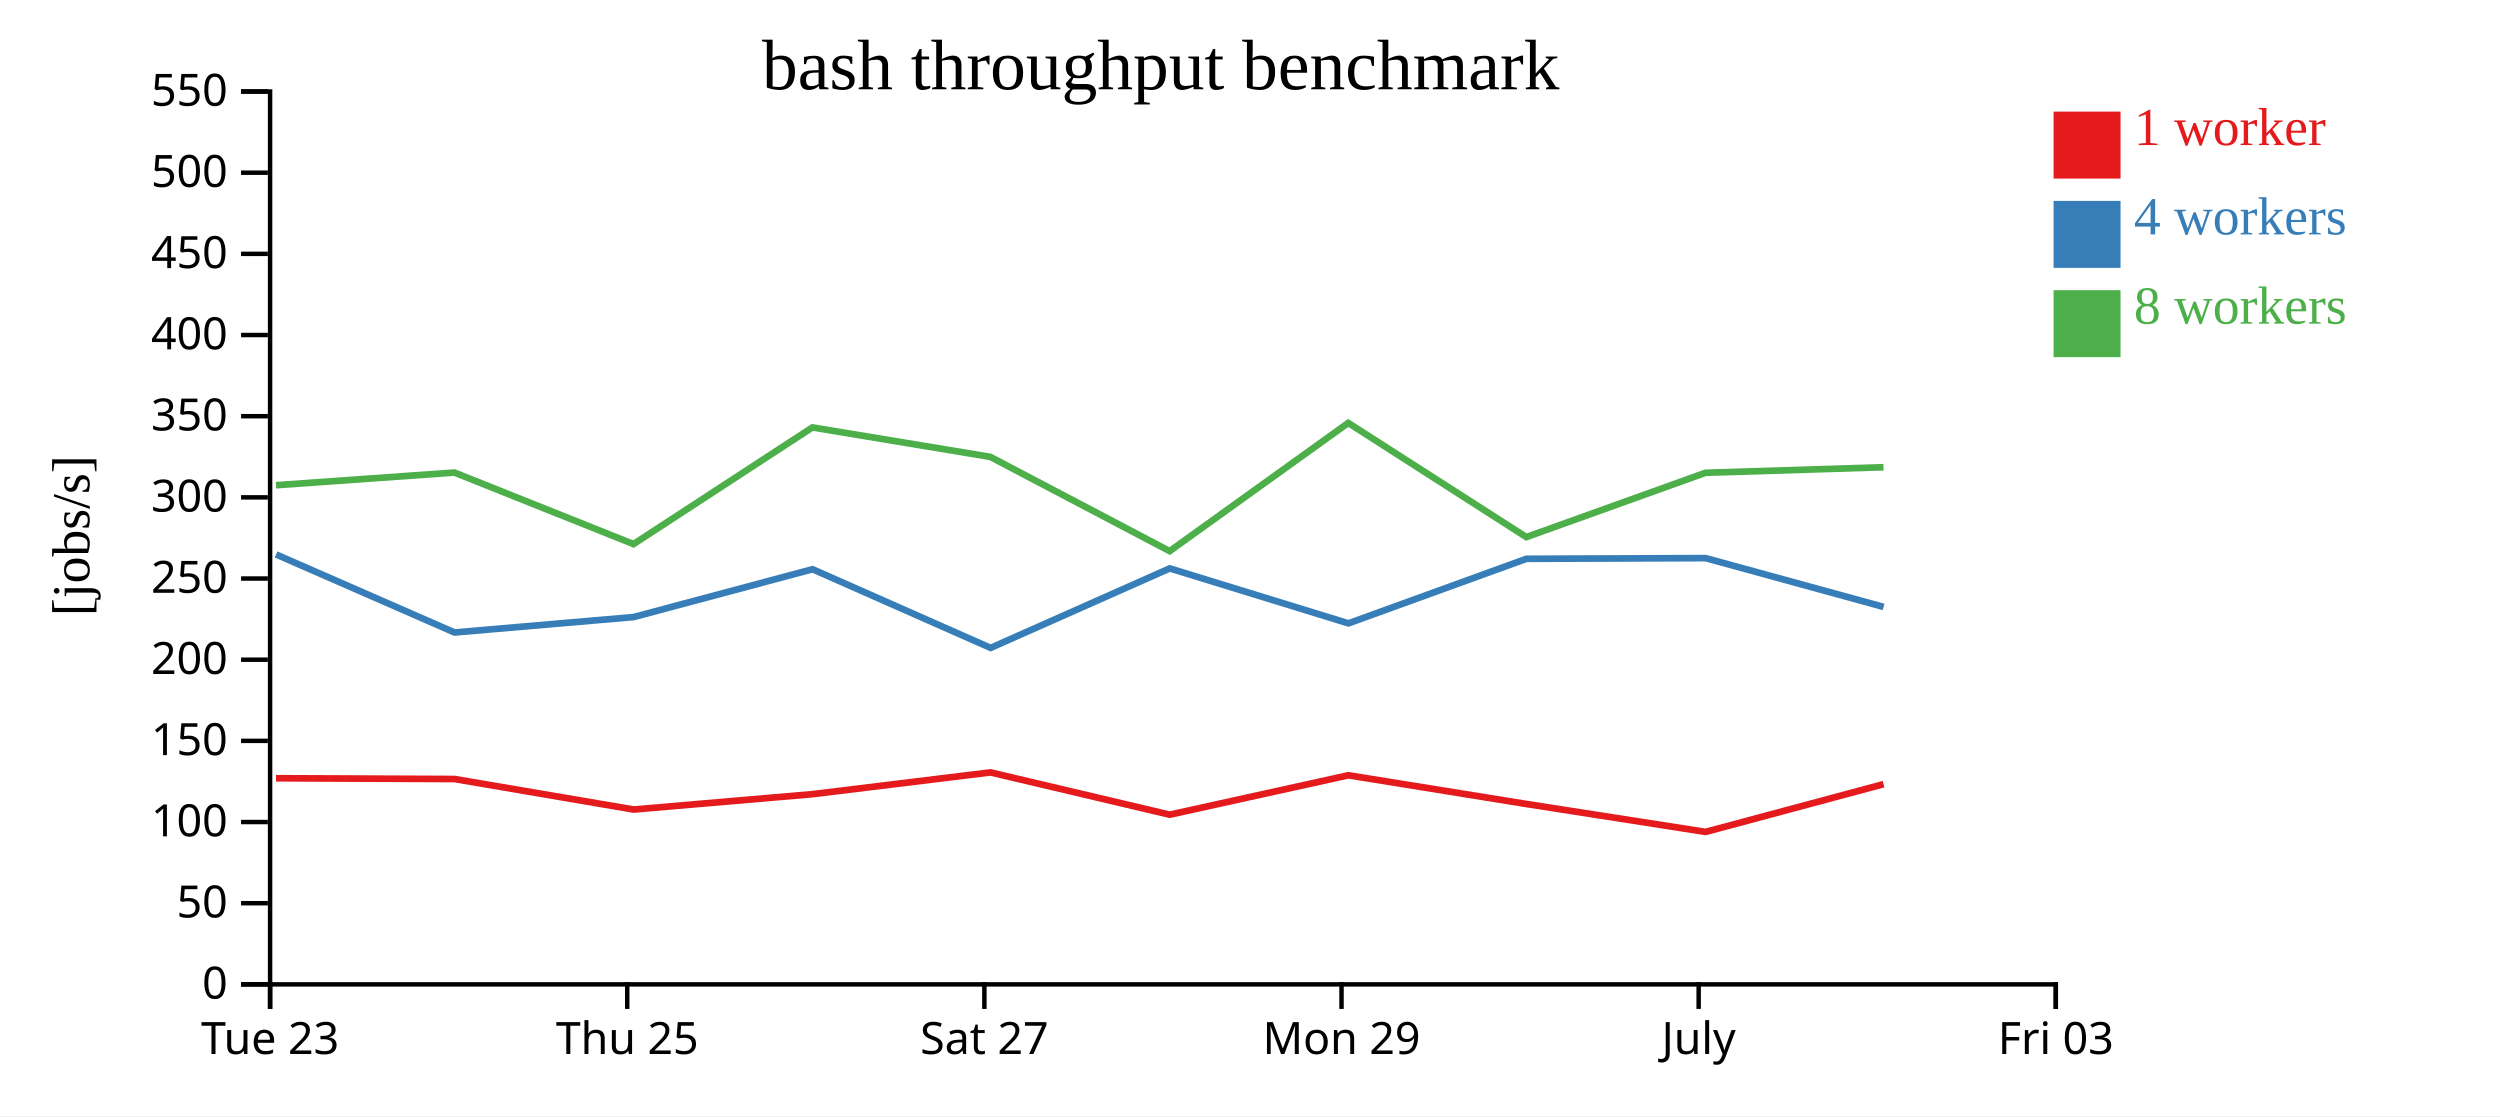
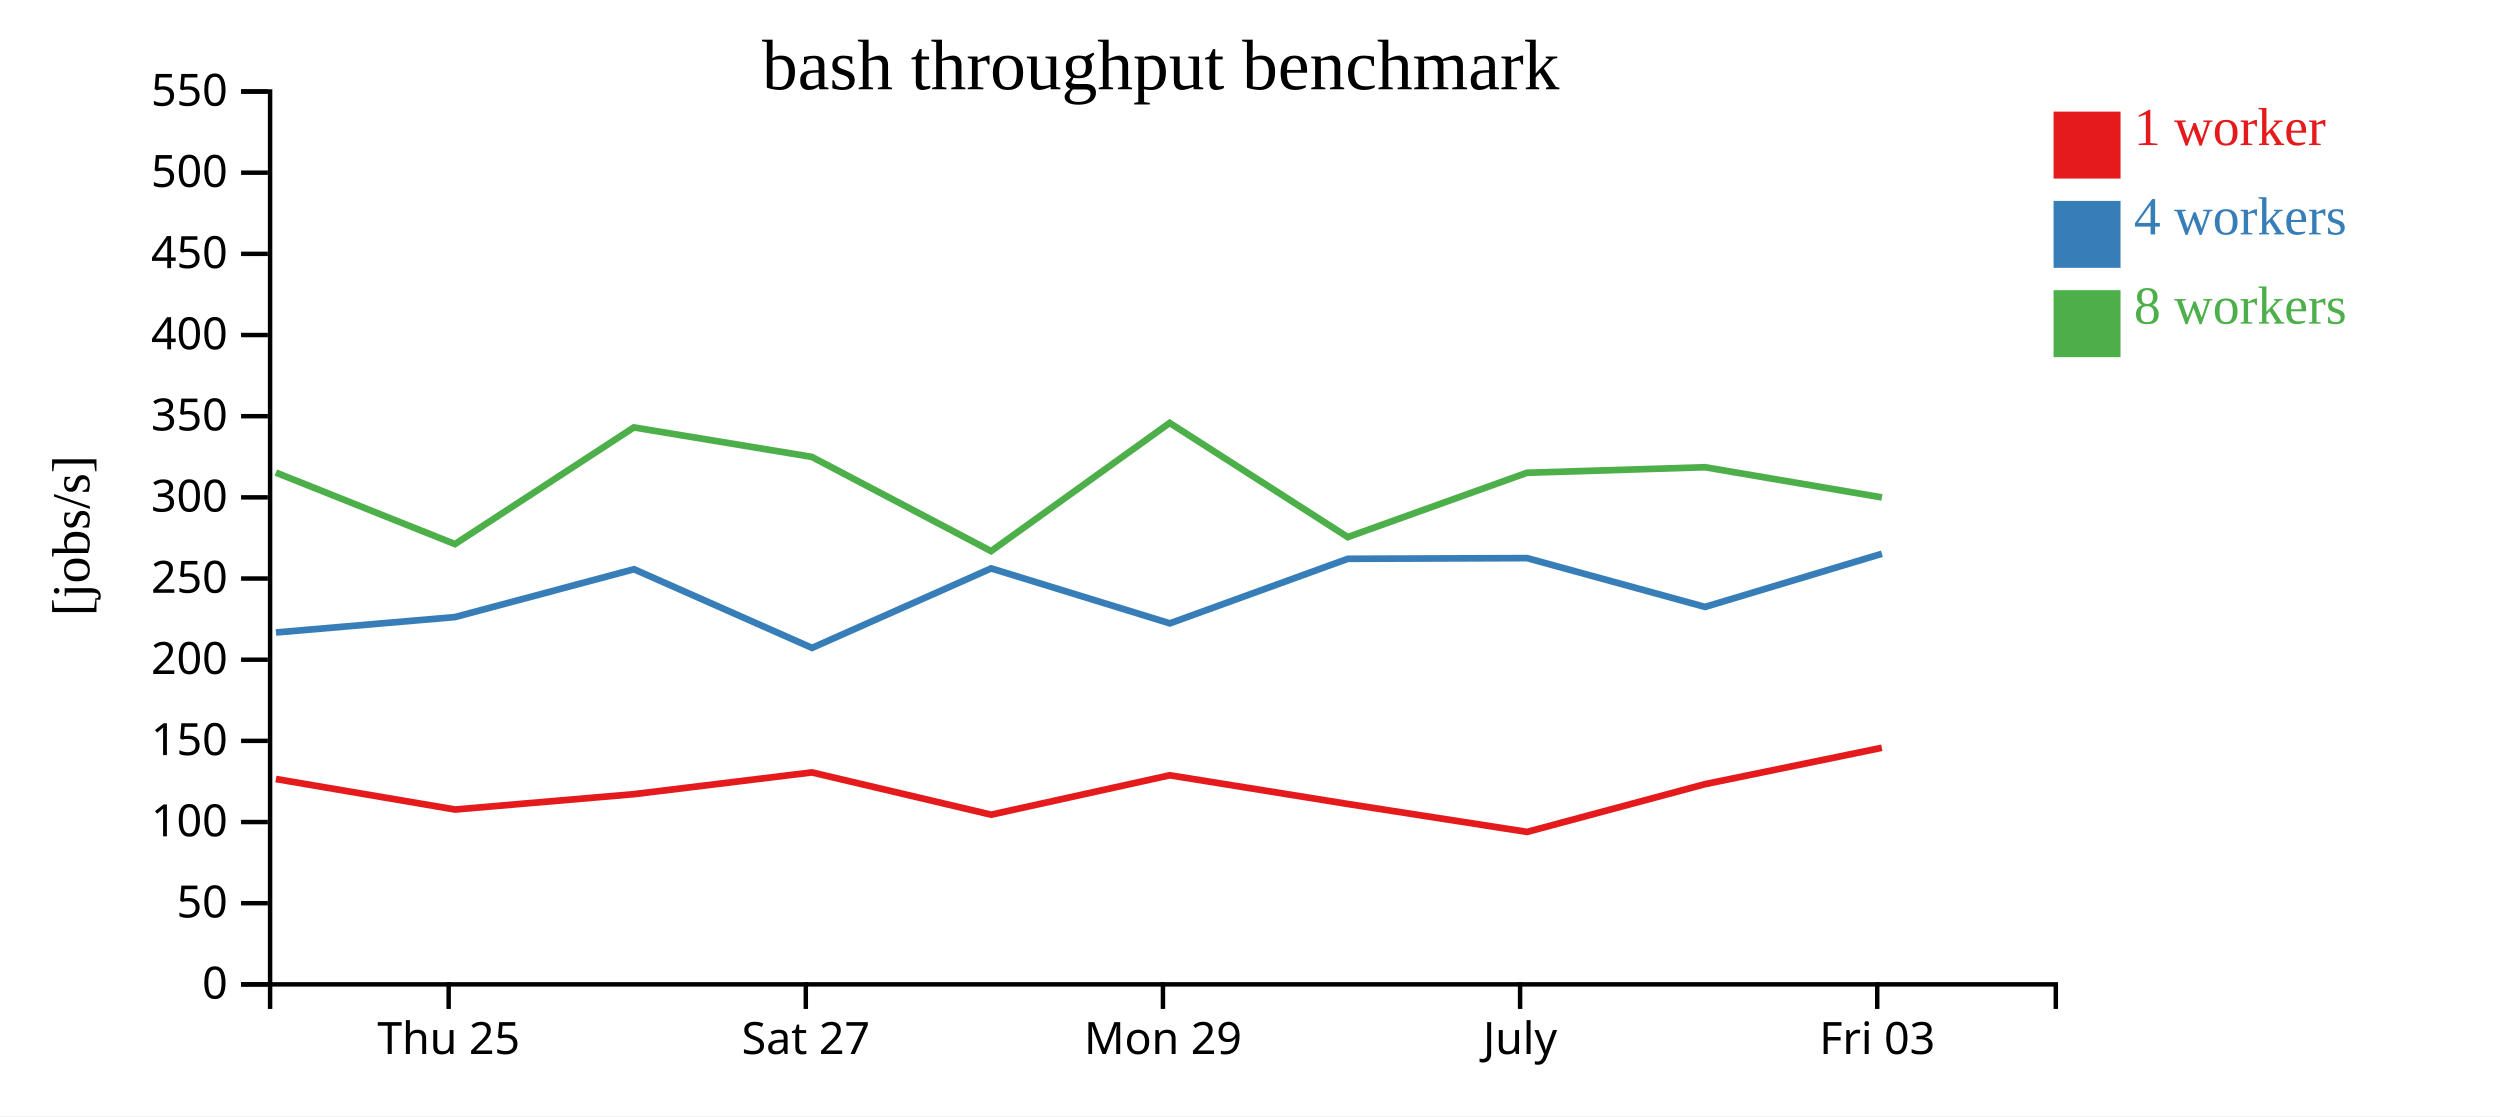
<svg xmlns="http://www.w3.org/2000/svg" width="560" height="250">
  <rect width="100%" height="100%" fill="white" />
  <g transform="translate(60,20)">
    <g transform="translate(0,200)" fill="none" font-size="10" font-family="sans-serif" text-anchor="middle">
      <path class="domain" stroke="currentColor" d="M0.5,6V0.5H400.5V6" />
-       <g class="tick" opacity="1" transform="translate(0.5,0)">
-         <line stroke="currentColor" y2="6" />
-         <text fill="currentColor" y="9" dy="0.71em">Tue 23</text>
-       </g>
-       <g class="tick" opacity="1" transform="translate(80.5,0)">
+       <g class="tick" opacity="1" transform="translate(40.5,0)">
        <line stroke="currentColor" y2="6" />
        <text fill="currentColor" y="9" dy="0.71em">Thu 25</text>
      </g>
-       <g class="tick" opacity="1" transform="translate(160.5,0)">
+       <g class="tick" opacity="1" transform="translate(120.5,0)">
        <line stroke="currentColor" y2="6" />
        <text fill="currentColor" y="9" dy="0.71em">Sat 27</text>
      </g>
-       <g class="tick" opacity="1" transform="translate(240.5,0)">
+       <g class="tick" opacity="1" transform="translate(200.5,0)">
        <line stroke="currentColor" y2="6" />
        <text fill="currentColor" y="9" dy="0.71em">Mon 29</text>
      </g>
-       <g class="tick" opacity="1" transform="translate(320.5,0)">
+       <g class="tick" opacity="1" transform="translate(280.5,0)">
        <line stroke="currentColor" y2="6" />
        <text fill="currentColor" y="9" dy="0.71em">July</text>
      </g>
-       <g class="tick" opacity="1" transform="translate(400.5,0)">
+       <g class="tick" opacity="1" transform="translate(360.5,0)">
        <line stroke="currentColor" y2="6" />
        <text fill="currentColor" y="9" dy="0.71em">Fri 03</text>
      </g>
    </g>
    <g fill="none" font-size="10" font-family="sans-serif" text-anchor="end">
      <path class="domain" stroke="currentColor" d="M-6,200.5H0.5V0.5H-6" />
      <g class="tick" opacity="1" transform="translate(0,200.5)">
        <line stroke="currentColor" x2="-6" />
        <text fill="currentColor" x="-9" dy="0.32em">0</text>
      </g>
      <g class="tick" opacity="1" transform="translate(0,182.3182)">
        <line stroke="currentColor" x2="-6" />
        <text fill="currentColor" x="-9" dy="0.32em">50</text>
      </g>
      <g class="tick" opacity="1" transform="translate(0,164.1364)">
        <line stroke="currentColor" x2="-6" />
        <text fill="currentColor" x="-9" dy="0.32em">100</text>
      </g>
      <g class="tick" opacity="1" transform="translate(0,145.9545)">
        <line stroke="currentColor" x2="-6" />
        <text fill="currentColor" x="-9" dy="0.32em">150</text>
      </g>
      <g class="tick" opacity="1" transform="translate(0,127.7727)">
        <line stroke="currentColor" x2="-6" />
        <text fill="currentColor" x="-9" dy="0.32em">200</text>
      </g>
      <g class="tick" opacity="1" transform="translate(0,109.5909)">
        <line stroke="currentColor" x2="-6" />
        <text fill="currentColor" x="-9" dy="0.32em">250</text>
      </g>
      <g class="tick" opacity="1" transform="translate(0,91.40909)">
        <line stroke="currentColor" x2="-6" />
        <text fill="currentColor" x="-9" dy="0.32em">300</text>
      </g>
      <g class="tick" opacity="1" transform="translate(0,73.22727)">
        <line stroke="currentColor" x2="-6" />
        <text fill="currentColor" x="-9" dy="0.32em">350</text>
      </g>
      <g class="tick" opacity="1" transform="translate(0,55.04545)">
        <line stroke="currentColor" x2="-6" />
        <text fill="currentColor" x="-9" dy="0.32em">400</text>
      </g>
      <g class="tick" opacity="1" transform="translate(0,36.86364)">
        <line stroke="currentColor" x2="-6" />
        <text fill="currentColor" x="-9" dy="0.32em">450</text>
      </g>
      <g class="tick" opacity="1" transform="translate(0,18.68182)">
        <line stroke="currentColor" x2="-6" />
        <text fill="currentColor" x="-9" dy="0.32em">500</text>
      </g>
      <g class="tick" opacity="1" transform="translate(0,0.5)">
        <line stroke="currentColor" x2="-6" />
        <text fill="currentColor" x="-9" dy="0.32em">550</text>
      </g>
    </g>
    <text text-anchor="middle" style="font-size: 12px" transform="rotate(-90)" y="-40" x="-100">[jobs/s]</text>
    <text text-anchor="middle" style="font-size: 16px" y="0" x="200">bash throughput benchmark</text>
-     <path class="line" fill="none" stroke="#e41a1c" stroke-width="1.5" d="M1.827,154.326L41.803,154.5L81.931,161.334L122.005,157.891L161.861,153.019L202.013,162.49L242.033,153.662L281.91,160.093L322.05,166.349L361.916,155.651" />
-     <path class="line" fill="none" stroke="#377eb8" stroke-width="1.5" d="M1.842,104.197L41.816,121.675L81.923,118.223L122.006,107.507L161.893,125.129L202.016,107.322L242.046,119.632L281.914,105.171L322.059,105.019L361.92,115.951" />
-     <path class="line" fill="none" stroke="#4daf4a" stroke-width="1.5" d="M1.825,88.688L41.79,85.852L81.904,101.875L121.97,75.744L161.845,82.344L202.003,103.451L242.005,74.738L281.894,100.31L322.021,85.906L361.9,84.658" />
+     <path class="line" fill="none" stroke="#e41a1c" stroke-width="1.5" d="M1.803,154.5L41.931,161.334L82.005,157.891L121.861,153.019L162.013,162.49L202.033,153.662L241.91,160.093L282.05,166.349L321.916,155.651L361.529,147.504" />
+     <path class="line" fill="none" stroke="#377eb8" stroke-width="1.5" d="M1.816,121.675L41.923,118.223L82.006,107.507L121.893,125.129L162.016,107.322L202.046,119.632L241.914,105.171L282.059,105.019L321.92,115.951L361.551,104.041" />
+     <path class="line" fill="none" stroke="#4daf4a" stroke-width="1.5" d="M1.79,85.852L41.904,101.875L81.97,75.744L121.845,82.344L162.003,103.451L202.005,74.738L241.894,100.31L282.021,85.906L321.9,84.658L361.547,91.425" />
    <rect class="dot" x="400" y="5" width="15" height="15" style="fill: #e41a1c;" />
    <rect class="dot" x="400" y="25" width="15" height="15" style="fill: #377eb8;" />
    <rect class="dot" x="400" y="45" width="15" height="15" style="fill: #4daf4a;" />
    <text class="label" x="418" y="12.5" style="fill: #e41a1c; alignment-baseline: middle;" text-anchor="left">1 worker</text>
    <text class="label" x="418" y="32.5" style="fill: #377eb8; alignment-baseline: middle;" text-anchor="left">4 workers</text>
    <text class="label" x="418" y="52.5" style="fill: #4daf4a; alignment-baseline: middle;" text-anchor="left">8 workers</text>
  </g>
</svg>
